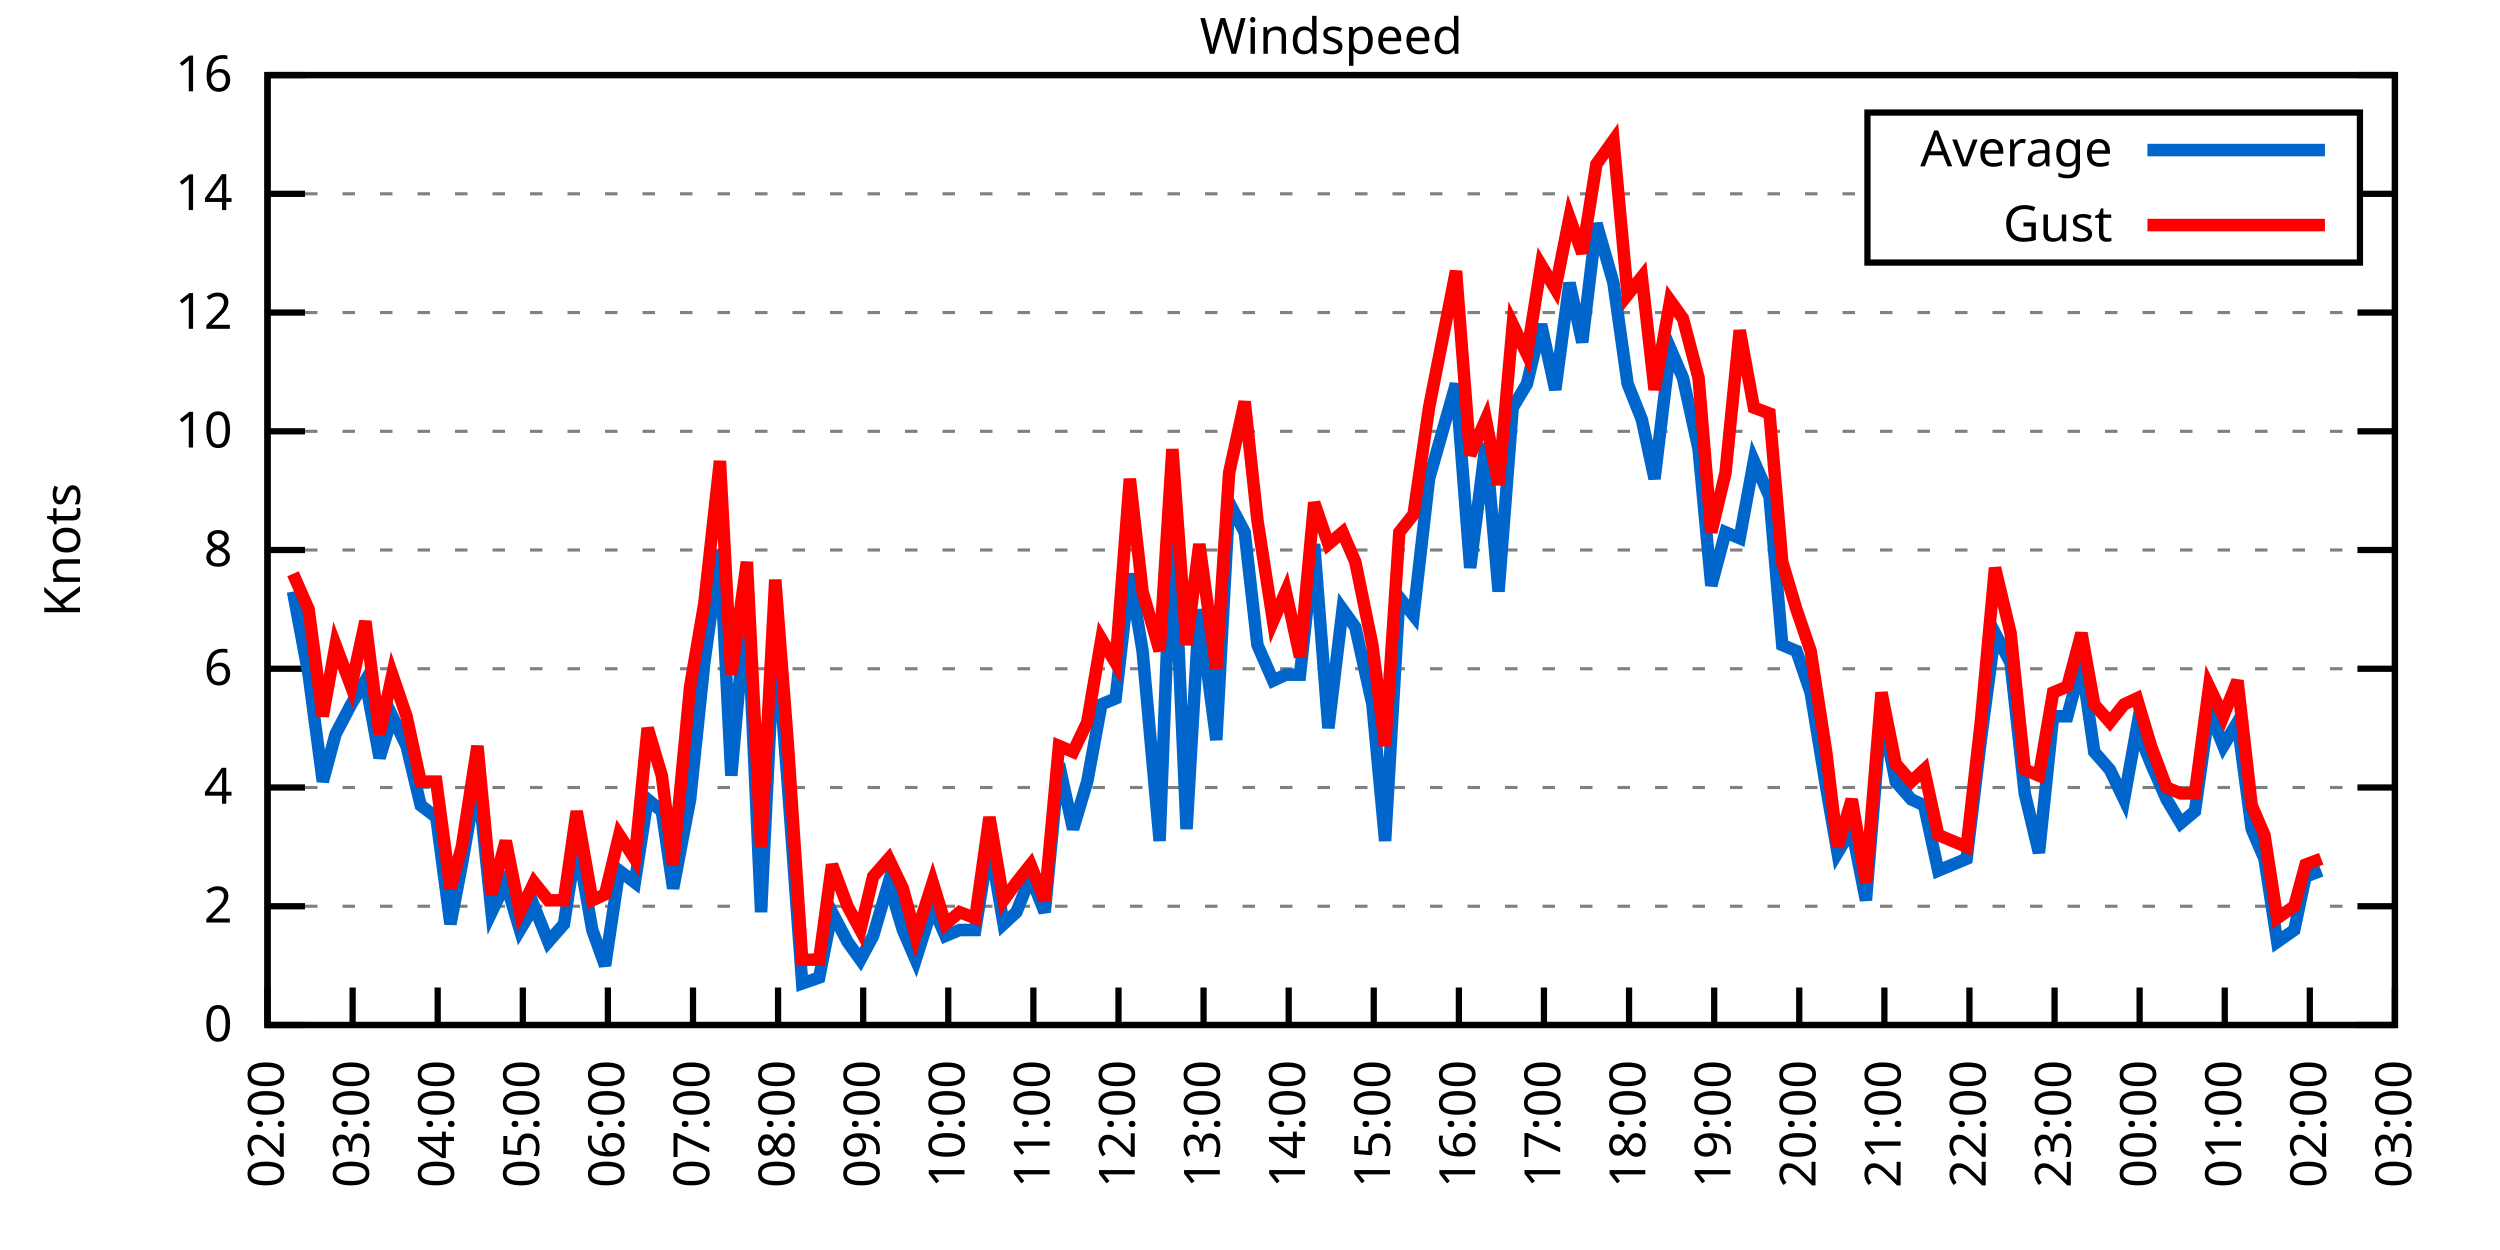
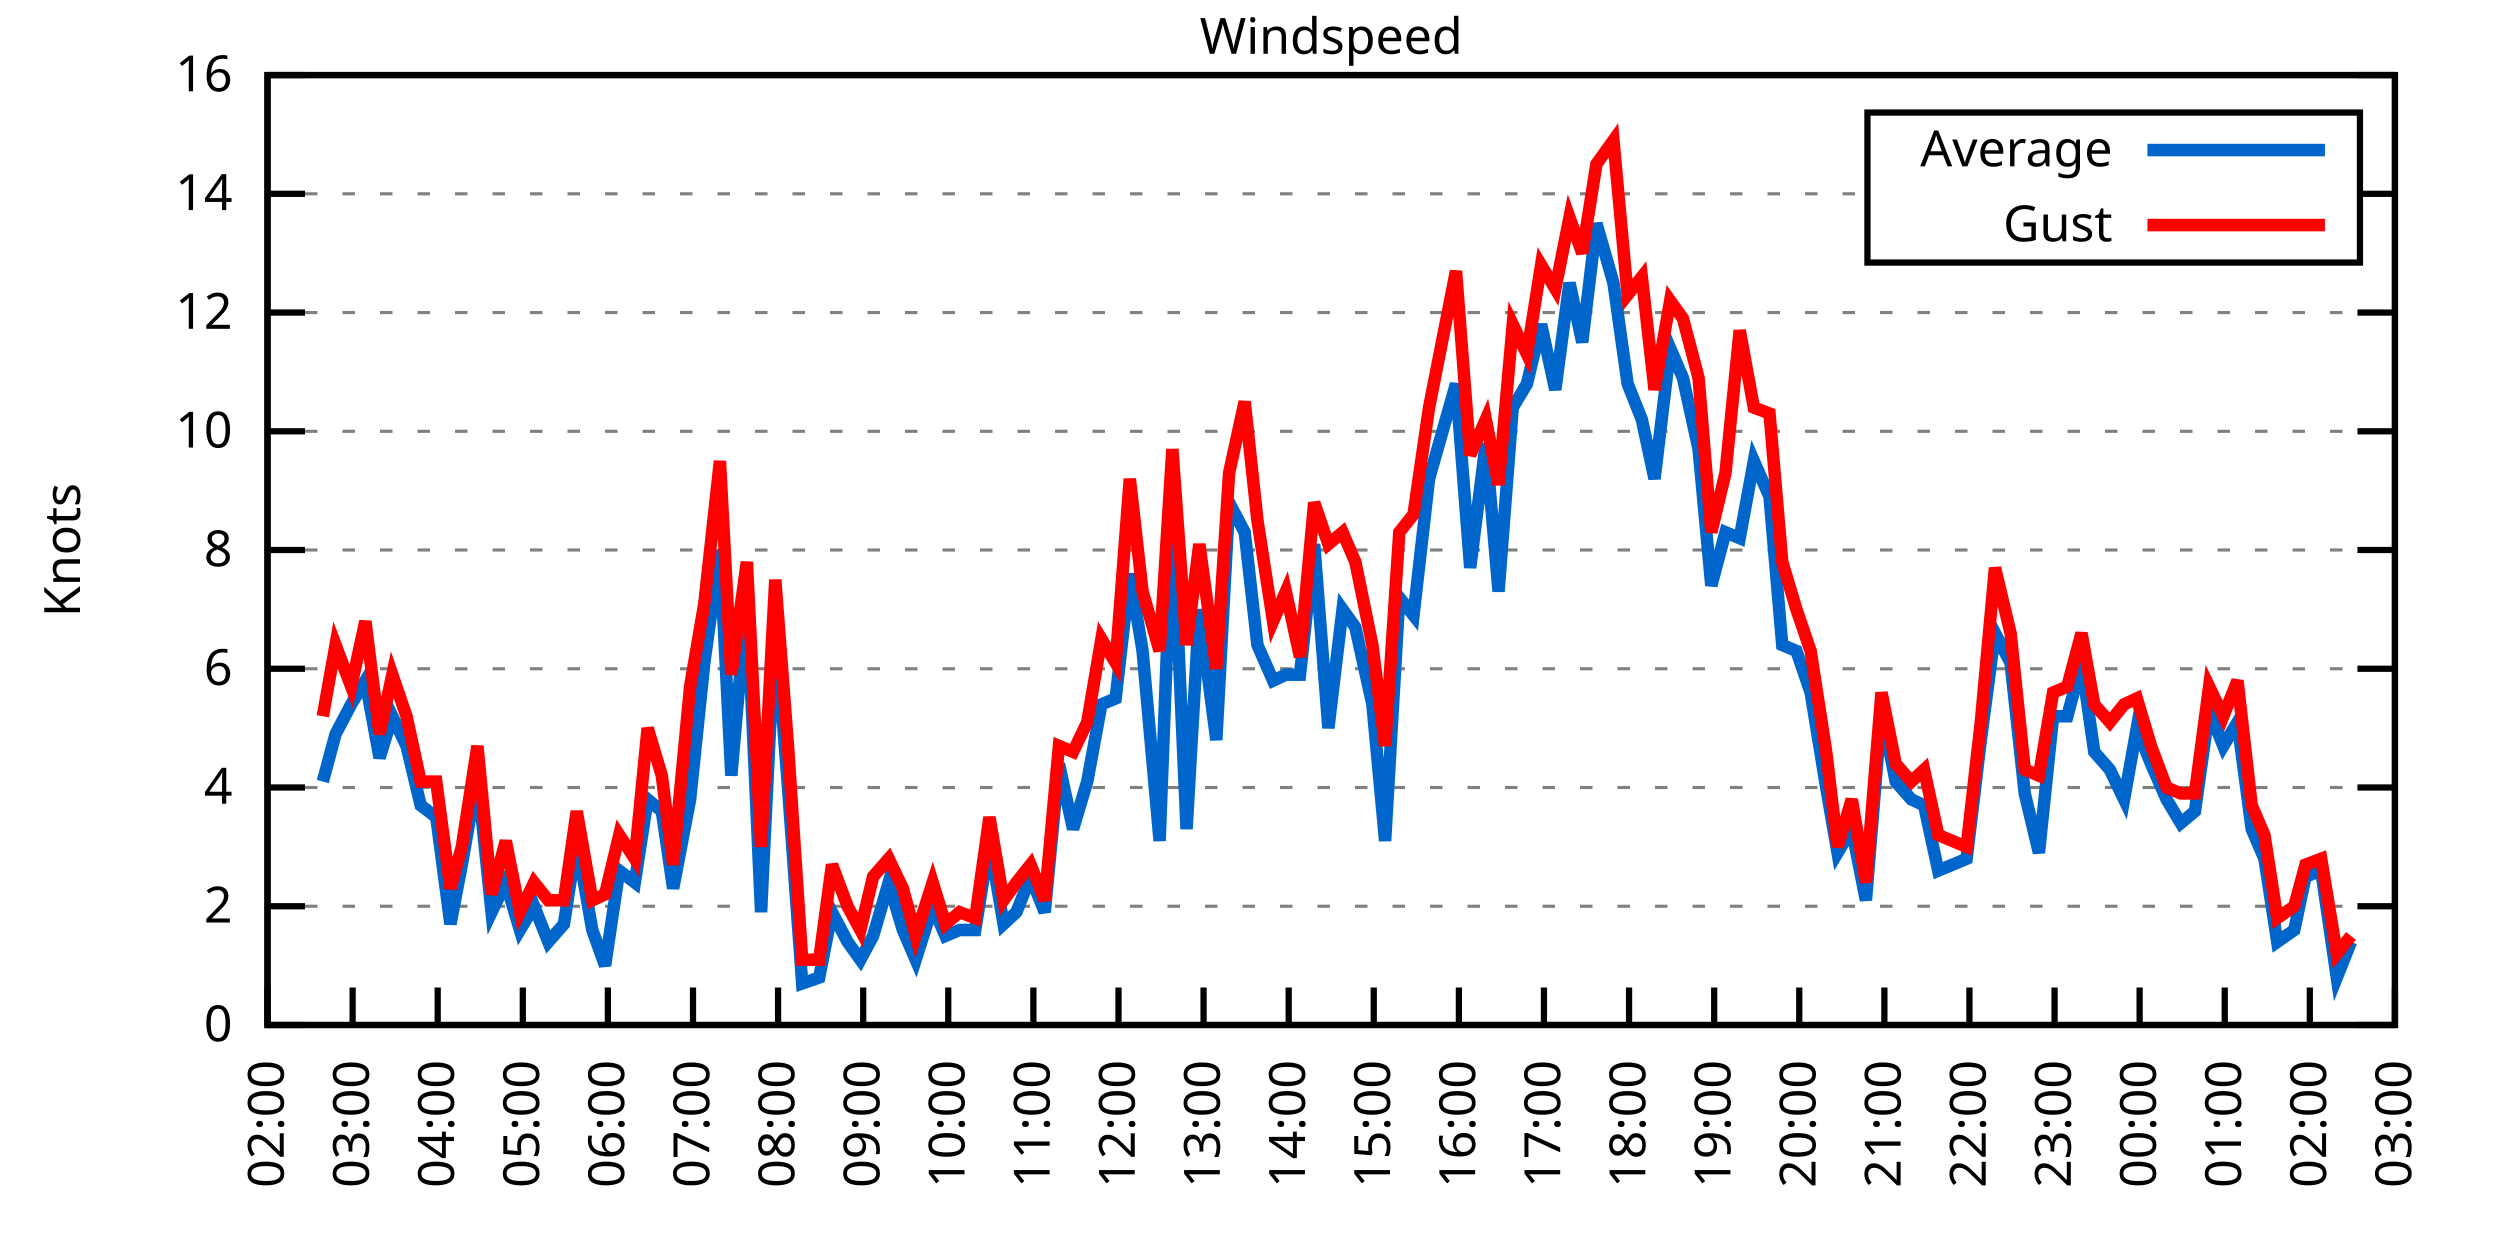
<svg xmlns="http://www.w3.org/2000/svg" xmlns:xlink="http://www.w3.org/1999/xlink" width="400" height="200" viewBox="0 0 400 200">
  <g id="gnuplot_canvas">
    <rect x="0" y="0" width="400" height="200" fill="none" />
    <defs>
      <circle id="gpDot" r="0.5" stroke-width="0.5" stroke="currentColor" />
      <path id="gpPt0" stroke-width="0.333" stroke="currentColor" d="M-1,0 h2 M0,-1 v2" />
      <path id="gpPt1" stroke-width="0.333" stroke="currentColor" d="M-1,-1 L1,1 M1,-1 L-1,1" />
      <path id="gpPt2" stroke-width="0.333" stroke="currentColor" d="M-1,0 L1,0 M0,-1 L0,1 M-1,-1 L1,1 M-1,1 L1,-1" />
      <rect id="gpPt3" stroke-width="0.333" stroke="currentColor" x="-1" y="-1" width="2" height="2" />
      <rect id="gpPt4" stroke-width="0.333" stroke="currentColor" fill="currentColor" x="-1" y="-1" width="2" height="2" />
      <circle id="gpPt5" stroke-width="0.333" stroke="currentColor" cx="0" cy="0" r="1" />
      <use xlink:href="#gpPt5" id="gpPt6" fill="currentColor" stroke="none" />
      <path id="gpPt7" stroke-width="0.333" stroke="currentColor" d="M0,-1.33 L-1.33,0.67 L1.33,0.67 z" />
      <use xlink:href="#gpPt7" id="gpPt8" fill="currentColor" stroke="none" />
      <use xlink:href="#gpPt7" id="gpPt9" stroke="currentColor" transform="rotate(180)" />
      <use xlink:href="#gpPt9" id="gpPt10" fill="currentColor" stroke="none" />
      <use xlink:href="#gpPt3" id="gpPt11" stroke="currentColor" transform="rotate(45)" />
      <use xlink:href="#gpPt11" id="gpPt12" fill="currentColor" stroke="none" />
      <path id="gpPt13" stroke-width="0.333" stroke="currentColor" d="M0,1.330 L1.265,0.411 L0.782,-1.067 L-0.782,-1.076 L-1.265,0.411 z" />
      <use xlink:href="#gpPt13" id="gpPt14" fill="currentColor" stroke="none" />
      <filter id="textbox" filterUnits="objectBoundingBox" x="0" y="0" height="1" width="1">
        <feFlood flood-color="white" flood-opacity="1" result="bgnd" />
        <feComposite in="SourceGraphic" in2="bgnd" operator="atop" />
      </filter>
      <filter id="greybox" filterUnits="objectBoundingBox" x="0" y="0" height="1" width="1">
        <feFlood flood-color="lightgrey" flood-opacity="1" result="grey" />
        <feComposite in="SourceGraphic" in2="grey" operator="atop" />
      </filter>
    </defs>
    <g fill="none" color="white" stroke="currentColor" stroke-width="1.00" stroke-linecap="butt" stroke-linejoin="miter">
</g>
    <g fill="none" color="black" stroke="currentColor" stroke-width="1.00" stroke-linecap="butt" stroke-linejoin="miter">
      <g stroke="none" shape-rendering="crispEdges">
        <polygon fill="rgb(255, 255, 255)" points="42.80,164.00 383.18,164.00 383.18,12.02 42.80,12.02 " />
      </g>
    </g>
    <g fill="none" color="black" stroke="currentColor" stroke-width="1.00" stroke-linecap="butt" stroke-linejoin="miter">
</g>
    <g fill="none" color="black" stroke="black" stroke-width="0.50" stroke-linecap="butt" stroke-linejoin="miter">
</g>
    <g fill="none" color="gray" stroke="currentColor" stroke-width="0.50" stroke-linecap="butt" stroke-linejoin="miter">
      <path stroke="gray" stroke-dasharray="2,4" class="gridline" d="M42.80,164.00 L383.19,164.00  " />
    </g>
    <g fill="none" color="gray" stroke="gray" stroke-width="1.00" stroke-linecap="butt" stroke-linejoin="miter">
</g>
    <g fill="none" color="black" stroke="currentColor" stroke-width="1.00" stroke-linecap="butt" stroke-linejoin="miter">
      <path stroke="black" d="M42.80,164.00 L48.80,164.00 M383.19,164.00 L377.19,164.00  " />
      <g transform="translate(37.20,166.60)" stroke="none" fill="black" font-family="Sans" font-size="8.00" text-anchor="end">
        <text>
          <tspan font-family="Sans"> 0</tspan>
        </text>
      </g>
    </g>
    <g fill="none" color="black" stroke="currentColor" stroke-width="1.00" stroke-linecap="butt" stroke-linejoin="miter">
</g>
    <g fill="none" color="black" stroke="black" stroke-width="0.50" stroke-linecap="butt" stroke-linejoin="miter">
</g>
    <g fill="none" color="gray" stroke="currentColor" stroke-width="0.50" stroke-linecap="butt" stroke-linejoin="miter">
      <path stroke="gray" stroke-dasharray="2,4" class="gridline" d="M42.80,145.00 L383.19,145.00  " />
    </g>
    <g fill="none" color="gray" stroke="gray" stroke-width="1.00" stroke-linecap="butt" stroke-linejoin="miter">
</g>
    <g fill="none" color="black" stroke="currentColor" stroke-width="1.00" stroke-linecap="butt" stroke-linejoin="miter">
      <path stroke="black" d="M42.80,145.00 L48.80,145.00 M383.19,145.00 L377.19,145.00  " />
      <g transform="translate(37.20,147.60)" stroke="none" fill="black" font-family="Sans" font-size="8.00" text-anchor="end">
        <text>
          <tspan font-family="Sans"> 2</tspan>
        </text>
      </g>
    </g>
    <g fill="none" color="black" stroke="currentColor" stroke-width="1.00" stroke-linecap="butt" stroke-linejoin="miter">
</g>
    <g fill="none" color="black" stroke="black" stroke-width="0.50" stroke-linecap="butt" stroke-linejoin="miter">
</g>
    <g fill="none" color="gray" stroke="currentColor" stroke-width="0.50" stroke-linecap="butt" stroke-linejoin="miter">
      <path stroke="gray" stroke-dasharray="2,4" class="gridline" d="M42.80,126.00 L383.19,126.00  " />
    </g>
    <g fill="none" color="gray" stroke="gray" stroke-width="1.00" stroke-linecap="butt" stroke-linejoin="miter">
</g>
    <g fill="none" color="black" stroke="currentColor" stroke-width="1.00" stroke-linecap="butt" stroke-linejoin="miter">
      <path stroke="black" d="M42.80,126.00 L48.80,126.00 M383.19,126.00 L377.19,126.00  " />
      <g transform="translate(37.20,128.60)" stroke="none" fill="black" font-family="Sans" font-size="8.00" text-anchor="end">
        <text>
          <tspan font-family="Sans"> 4</tspan>
        </text>
      </g>
    </g>
    <g fill="none" color="black" stroke="currentColor" stroke-width="1.00" stroke-linecap="butt" stroke-linejoin="miter">
</g>
    <g fill="none" color="black" stroke="black" stroke-width="0.50" stroke-linecap="butt" stroke-linejoin="miter">
</g>
    <g fill="none" color="gray" stroke="currentColor" stroke-width="0.50" stroke-linecap="butt" stroke-linejoin="miter">
      <path stroke="gray" stroke-dasharray="2,4" class="gridline" d="M42.80,107.00 L383.19,107.00  " />
    </g>
    <g fill="none" color="gray" stroke="gray" stroke-width="1.00" stroke-linecap="butt" stroke-linejoin="miter">
</g>
    <g fill="none" color="black" stroke="currentColor" stroke-width="1.00" stroke-linecap="butt" stroke-linejoin="miter">
      <path stroke="black" d="M42.80,107.00 L48.80,107.00 M383.19,107.00 L377.19,107.00  " />
      <g transform="translate(37.20,109.60)" stroke="none" fill="black" font-family="Sans" font-size="8.00" text-anchor="end">
        <text>
          <tspan font-family="Sans"> 6</tspan>
        </text>
      </g>
    </g>
    <g fill="none" color="black" stroke="currentColor" stroke-width="1.00" stroke-linecap="butt" stroke-linejoin="miter">
</g>
    <g fill="none" color="black" stroke="black" stroke-width="0.50" stroke-linecap="butt" stroke-linejoin="miter">
</g>
    <g fill="none" color="gray" stroke="currentColor" stroke-width="0.50" stroke-linecap="butt" stroke-linejoin="miter">
      <path stroke="gray" stroke-dasharray="2,4" class="gridline" d="M42.80,88.00 L383.19,88.00  " />
    </g>
    <g fill="none" color="gray" stroke="gray" stroke-width="1.00" stroke-linecap="butt" stroke-linejoin="miter">
</g>
    <g fill="none" color="black" stroke="currentColor" stroke-width="1.00" stroke-linecap="butt" stroke-linejoin="miter">
      <path stroke="black" d="M42.80,88.00 L48.80,88.00 M383.19,88.00 L377.19,88.00  " />
      <g transform="translate(37.20,90.60)" stroke="none" fill="black" font-family="Sans" font-size="8.00" text-anchor="end">
        <text>
          <tspan font-family="Sans"> 8</tspan>
        </text>
      </g>
    </g>
    <g fill="none" color="black" stroke="currentColor" stroke-width="1.00" stroke-linecap="butt" stroke-linejoin="miter">
</g>
    <g fill="none" color="black" stroke="black" stroke-width="0.50" stroke-linecap="butt" stroke-linejoin="miter">
</g>
    <g fill="none" color="gray" stroke="currentColor" stroke-width="0.50" stroke-linecap="butt" stroke-linejoin="miter">
      <path stroke="gray" stroke-dasharray="2,4" class="gridline" d="M42.80,69.01 L383.19,69.01  " />
    </g>
    <g fill="none" color="gray" stroke="gray" stroke-width="1.00" stroke-linecap="butt" stroke-linejoin="miter">
</g>
    <g fill="none" color="black" stroke="currentColor" stroke-width="1.00" stroke-linecap="butt" stroke-linejoin="miter">
      <path stroke="black" d="M42.80,69.01 L48.80,69.01 M383.19,69.01 L377.19,69.01  " />
      <g transform="translate(37.20,71.61)" stroke="none" fill="black" font-family="Sans" font-size="8.00" text-anchor="end">
        <text>
          <tspan font-family="Sans"> 10</tspan>
        </text>
      </g>
    </g>
    <g fill="none" color="black" stroke="currentColor" stroke-width="1.00" stroke-linecap="butt" stroke-linejoin="miter">
</g>
    <g fill="none" color="black" stroke="black" stroke-width="0.50" stroke-linecap="butt" stroke-linejoin="miter">
</g>
    <g fill="none" color="gray" stroke="currentColor" stroke-width="0.50" stroke-linecap="butt" stroke-linejoin="miter">
      <path stroke="gray" stroke-dasharray="2,4" class="gridline" d="M42.80,50.01 L383.19,50.01  " />
    </g>
    <g fill="none" color="gray" stroke="gray" stroke-width="1.00" stroke-linecap="butt" stroke-linejoin="miter">
</g>
    <g fill="none" color="black" stroke="currentColor" stroke-width="1.00" stroke-linecap="butt" stroke-linejoin="miter">
      <path stroke="black" d="M42.80,50.01 L48.80,50.01 M383.19,50.01 L377.19,50.01  " />
      <g transform="translate(37.20,52.61)" stroke="none" fill="black" font-family="Sans" font-size="8.00" text-anchor="end">
        <text>
          <tspan font-family="Sans"> 12</tspan>
        </text>
      </g>
    </g>
    <g fill="none" color="black" stroke="currentColor" stroke-width="1.00" stroke-linecap="butt" stroke-linejoin="miter">
</g>
    <g fill="none" color="black" stroke="black" stroke-width="0.50" stroke-linecap="butt" stroke-linejoin="miter">
</g>
    <g fill="none" color="gray" stroke="currentColor" stroke-width="0.50" stroke-linecap="butt" stroke-linejoin="miter">
      <path stroke="gray" stroke-dasharray="2,4" class="gridline" d="M42.80,31.01 L298.79,31.01 M377.59,31.01 L383.19,31.01  " />
    </g>
    <g fill="none" color="gray" stroke="gray" stroke-width="1.00" stroke-linecap="butt" stroke-linejoin="miter">
</g>
    <g fill="none" color="black" stroke="currentColor" stroke-width="1.00" stroke-linecap="butt" stroke-linejoin="miter">
      <path stroke="black" d="M42.80,31.01 L48.80,31.01 M383.19,31.01 L377.19,31.01  " />
      <g transform="translate(37.20,33.61)" stroke="none" fill="black" font-family="Sans" font-size="8.00" text-anchor="end">
        <text>
          <tspan font-family="Sans"> 14</tspan>
        </text>
      </g>
    </g>
    <g fill="none" color="black" stroke="currentColor" stroke-width="1.00" stroke-linecap="butt" stroke-linejoin="miter">
</g>
    <g fill="none" color="black" stroke="black" stroke-width="0.50" stroke-linecap="butt" stroke-linejoin="miter">
</g>
    <g fill="none" color="gray" stroke="currentColor" stroke-width="0.50" stroke-linecap="butt" stroke-linejoin="miter">
      <path stroke="gray" stroke-dasharray="2,4" class="gridline" d="M42.80,12.01 L383.19,12.01  " />
    </g>
    <g fill="none" color="gray" stroke="gray" stroke-width="1.00" stroke-linecap="butt" stroke-linejoin="miter">
</g>
    <g fill="none" color="black" stroke="currentColor" stroke-width="1.00" stroke-linecap="butt" stroke-linejoin="miter">
      <path stroke="black" d="M42.80,12.01 L48.80,12.01 M383.19,12.01 L377.19,12.01  " />
      <g transform="translate(37.20,14.61)" stroke="none" fill="black" font-family="Sans" font-size="8.00" text-anchor="end">
        <text>
          <tspan font-family="Sans"> 16</tspan>
        </text>
      </g>
    </g>
    <g fill="none" color="black" stroke="currentColor" stroke-width="1.00" stroke-linecap="butt" stroke-linejoin="miter">
      <path stroke="black" d="M42.80,164.00 L42.80,158.00  " />
      <g transform="translate(45.40,169.60) rotate(270.00)" stroke="none" fill="black" font-family="Sans" font-size="8.00" text-anchor="end">
        <text>
          <tspan font-family="Sans">02:00</tspan>
        </text>
      </g>
    </g>
    <g fill="none" color="black" stroke="currentColor" stroke-width="1.00" stroke-linecap="butt" stroke-linejoin="miter">
      <path stroke="black" d="M56.42,164.00 L56.42,158.00  " />
      <g transform="translate(59.02,169.60) rotate(270.00)" stroke="none" fill="black" font-family="Sans" font-size="8.00" text-anchor="end">
        <text>
          <tspan font-family="Sans">03:00</tspan>
        </text>
      </g>
    </g>
    <g fill="none" color="black" stroke="currentColor" stroke-width="1.00" stroke-linecap="butt" stroke-linejoin="miter">
      <path stroke="black" d="M70.03,164.00 L70.03,158.00  " />
      <g transform="translate(72.63,169.60) rotate(270.00)" stroke="none" fill="black" font-family="Sans" font-size="8.00" text-anchor="end">
        <text>
          <tspan font-family="Sans">04:00</tspan>
        </text>
      </g>
    </g>
    <g fill="none" color="black" stroke="currentColor" stroke-width="1.00" stroke-linecap="butt" stroke-linejoin="miter">
      <path stroke="black" d="M83.65,164.00 L83.65,158.00  " />
      <g transform="translate(86.25,169.60) rotate(270.00)" stroke="none" fill="black" font-family="Sans" font-size="8.00" text-anchor="end">
        <text>
          <tspan font-family="Sans">05:00</tspan>
        </text>
      </g>
    </g>
    <g fill="none" color="black" stroke="currentColor" stroke-width="1.00" stroke-linecap="butt" stroke-linejoin="miter">
      <path stroke="black" d="M97.26,164.00 L97.26,158.00  " />
      <g transform="translate(99.86,169.60) rotate(270.00)" stroke="none" fill="black" font-family="Sans" font-size="8.00" text-anchor="end">
        <text>
          <tspan font-family="Sans">06:00</tspan>
        </text>
      </g>
    </g>
    <g fill="none" color="black" stroke="currentColor" stroke-width="1.00" stroke-linecap="butt" stroke-linejoin="miter">
      <path stroke="black" d="M110.88,164.00 L110.88,158.00  " />
      <g transform="translate(113.48,169.60) rotate(270.00)" stroke="none" fill="black" font-family="Sans" font-size="8.00" text-anchor="end">
        <text>
          <tspan font-family="Sans">07:00</tspan>
        </text>
      </g>
    </g>
    <g fill="none" color="black" stroke="currentColor" stroke-width="1.00" stroke-linecap="butt" stroke-linejoin="miter">
      <path stroke="black" d="M124.49,164.00 L124.49,158.00  " />
      <g transform="translate(127.09,169.60) rotate(270.00)" stroke="none" fill="black" font-family="Sans" font-size="8.00" text-anchor="end">
        <text>
          <tspan font-family="Sans">08:00</tspan>
        </text>
      </g>
    </g>
    <g fill="none" color="black" stroke="currentColor" stroke-width="1.00" stroke-linecap="butt" stroke-linejoin="miter">
      <path stroke="black" d="M138.11,164.00 L138.11,158.00  " />
      <g transform="translate(140.71,169.60) rotate(270.00)" stroke="none" fill="black" font-family="Sans" font-size="8.00" text-anchor="end">
        <text>
          <tspan font-family="Sans">09:00</tspan>
        </text>
      </g>
    </g>
    <g fill="none" color="black" stroke="currentColor" stroke-width="1.00" stroke-linecap="butt" stroke-linejoin="miter">
      <path stroke="black" d="M151.72,164.00 L151.72,158.00  " />
      <g transform="translate(154.32,169.60) rotate(270.00)" stroke="none" fill="black" font-family="Sans" font-size="8.00" text-anchor="end">
        <text>
          <tspan font-family="Sans">10:00</tspan>
        </text>
      </g>
    </g>
    <g fill="none" color="black" stroke="currentColor" stroke-width="1.00" stroke-linecap="butt" stroke-linejoin="miter">
      <path stroke="black" d="M165.34,164.00 L165.34,158.00  " />
      <g transform="translate(167.94,169.60) rotate(270.00)" stroke="none" fill="black" font-family="Sans" font-size="8.00" text-anchor="end">
        <text>
          <tspan font-family="Sans">11:00</tspan>
        </text>
      </g>
    </g>
    <g fill="none" color="black" stroke="currentColor" stroke-width="1.00" stroke-linecap="butt" stroke-linejoin="miter">
      <path stroke="black" d="M178.96,164.00 L178.96,158.00  " />
      <g transform="translate(181.56,169.60) rotate(270.00)" stroke="none" fill="black" font-family="Sans" font-size="8.00" text-anchor="end">
        <text>
          <tspan font-family="Sans">12:00</tspan>
        </text>
      </g>
    </g>
    <g fill="none" color="black" stroke="currentColor" stroke-width="1.00" stroke-linecap="butt" stroke-linejoin="miter">
      <path stroke="black" d="M192.57,164.00 L192.57,158.00  " />
      <g transform="translate(195.17,169.60) rotate(270.00)" stroke="none" fill="black" font-family="Sans" font-size="8.00" text-anchor="end">
        <text>
          <tspan font-family="Sans">13:00</tspan>
        </text>
      </g>
    </g>
    <g fill="none" color="black" stroke="currentColor" stroke-width="1.00" stroke-linecap="butt" stroke-linejoin="miter">
      <path stroke="black" d="M206.19,164.00 L206.19,158.00  " />
      <g transform="translate(208.79,169.60) rotate(270.00)" stroke="none" fill="black" font-family="Sans" font-size="8.00" text-anchor="end">
        <text>
          <tspan font-family="Sans">14:00</tspan>
        </text>
      </g>
    </g>
    <g fill="none" color="black" stroke="currentColor" stroke-width="1.00" stroke-linecap="butt" stroke-linejoin="miter">
      <path stroke="black" d="M219.80,164.00 L219.80,158.00  " />
      <g transform="translate(222.40,169.60) rotate(270.00)" stroke="none" fill="black" font-family="Sans" font-size="8.00" text-anchor="end">
        <text>
          <tspan font-family="Sans">15:00</tspan>
        </text>
      </g>
    </g>
    <g fill="none" color="black" stroke="currentColor" stroke-width="1.00" stroke-linecap="butt" stroke-linejoin="miter">
      <path stroke="black" d="M233.42,164.00 L233.42,158.00  " />
      <g transform="translate(236.02,169.60) rotate(270.00)" stroke="none" fill="black" font-family="Sans" font-size="8.00" text-anchor="end">
        <text>
          <tspan font-family="Sans">16:00</tspan>
        </text>
      </g>
    </g>
    <g fill="none" color="black" stroke="currentColor" stroke-width="1.00" stroke-linecap="butt" stroke-linejoin="miter">
      <path stroke="black" d="M247.03,164.00 L247.03,158.00  " />
      <g transform="translate(249.63,169.60) rotate(270.00)" stroke="none" fill="black" font-family="Sans" font-size="8.00" text-anchor="end">
        <text>
          <tspan font-family="Sans">17:00</tspan>
        </text>
      </g>
    </g>
    <g fill="none" color="black" stroke="currentColor" stroke-width="1.00" stroke-linecap="butt" stroke-linejoin="miter">
      <path stroke="black" d="M260.65,164.00 L260.65,158.00  " />
      <g transform="translate(263.25,169.60) rotate(270.00)" stroke="none" fill="black" font-family="Sans" font-size="8.00" text-anchor="end">
        <text>
          <tspan font-family="Sans">18:00</tspan>
        </text>
      </g>
    </g>
    <g fill="none" color="black" stroke="currentColor" stroke-width="1.00" stroke-linecap="butt" stroke-linejoin="miter">
      <path stroke="black" d="M274.27,164.00 L274.27,158.00  " />
      <g transform="translate(276.87,169.60) rotate(270.00)" stroke="none" fill="black" font-family="Sans" font-size="8.00" text-anchor="end">
        <text>
          <tspan font-family="Sans">19:00</tspan>
        </text>
      </g>
    </g>
    <g fill="none" color="black" stroke="currentColor" stroke-width="1.00" stroke-linecap="butt" stroke-linejoin="miter">
      <path stroke="black" d="M287.88,164.00 L287.88,158.00  " />
      <g transform="translate(290.48,169.60) rotate(270.00)" stroke="none" fill="black" font-family="Sans" font-size="8.00" text-anchor="end">
        <text>
          <tspan font-family="Sans">20:00</tspan>
        </text>
      </g>
    </g>
    <g fill="none" color="black" stroke="currentColor" stroke-width="1.00" stroke-linecap="butt" stroke-linejoin="miter">
      <path stroke="black" d="M301.50,164.00 L301.50,158.00  " />
      <g transform="translate(304.10,169.60) rotate(270.00)" stroke="none" fill="black" font-family="Sans" font-size="8.00" text-anchor="end">
        <text>
          <tspan font-family="Sans">21:00</tspan>
        </text>
      </g>
    </g>
    <g fill="none" color="black" stroke="currentColor" stroke-width="1.00" stroke-linecap="butt" stroke-linejoin="miter">
      <path stroke="black" d="M315.11,164.00 L315.11,158.00  " />
      <g transform="translate(317.71,169.60) rotate(270.00)" stroke="none" fill="black" font-family="Sans" font-size="8.00" text-anchor="end">
        <text>
          <tspan font-family="Sans">22:00</tspan>
        </text>
      </g>
    </g>
    <g fill="none" color="black" stroke="currentColor" stroke-width="1.00" stroke-linecap="butt" stroke-linejoin="miter">
      <path stroke="black" d="M328.73,164.00 L328.73,158.00  " />
      <g transform="translate(331.33,169.60) rotate(270.00)" stroke="none" fill="black" font-family="Sans" font-size="8.00" text-anchor="end">
        <text>
          <tspan font-family="Sans">23:00</tspan>
        </text>
      </g>
    </g>
    <g fill="none" color="black" stroke="currentColor" stroke-width="1.00" stroke-linecap="butt" stroke-linejoin="miter">
      <path stroke="black" d="M342.34,164.00 L342.34,158.00  " />
      <g transform="translate(344.94,169.60) rotate(270.00)" stroke="none" fill="black" font-family="Sans" font-size="8.00" text-anchor="end">
        <text>
          <tspan font-family="Sans">00:00</tspan>
        </text>
      </g>
    </g>
    <g fill="none" color="black" stroke="currentColor" stroke-width="1.00" stroke-linecap="butt" stroke-linejoin="miter">
      <path stroke="black" d="M355.96,164.00 L355.96,158.00  " />
      <g transform="translate(358.56,169.60) rotate(270.00)" stroke="none" fill="black" font-family="Sans" font-size="8.00" text-anchor="end">
        <text>
          <tspan font-family="Sans">01:00</tspan>
        </text>
      </g>
    </g>
    <g fill="none" color="black" stroke="currentColor" stroke-width="1.00" stroke-linecap="butt" stroke-linejoin="miter">
      <path stroke="black" d="M369.57,164.00 L369.57,158.00  " />
      <g transform="translate(372.17,169.60) rotate(270.00)" stroke="none" fill="black" font-family="Sans" font-size="8.00" text-anchor="end">
        <text>
          <tspan font-family="Sans">02:00</tspan>
        </text>
      </g>
    </g>
    <g fill="none" color="black" stroke="currentColor" stroke-width="1.00" stroke-linecap="butt" stroke-linejoin="miter">
      <path stroke="black" d="M383.19,164.00 L383.19,158.00  " />
      <g transform="translate(385.79,169.60) rotate(270.00)" stroke="none" fill="black" font-family="Sans" font-size="8.00" text-anchor="end">
        <text>
          <tspan font-family="Sans">03:00</tspan>
        </text>
      </g>
    </g>
    <g fill="none" color="black" stroke="currentColor" stroke-width="1.00" stroke-linecap="butt" stroke-linejoin="miter">
</g>
    <g fill="none" color="black" stroke="currentColor" stroke-width="1.00" stroke-linecap="butt" stroke-linejoin="miter">
      <path stroke="black" d="M42.80,12.01 L42.80,164.00 L383.19,164.00 L383.19,12.01 L42.80,12.01 Z  " />
    </g>
    <g fill="none" color="black" stroke="currentColor" stroke-width="1.00" stroke-linecap="butt" stroke-linejoin="miter">
</g>
    <g fill="none" color="black" stroke="currentColor" stroke-width="1.00" stroke-linecap="butt" stroke-linejoin="miter">
      <path stroke="black" d="M298.79,42.01 L298.79,18.01 L377.59,18.01 L377.59,42.01 L298.79,42.01 Z  " />
    </g>
    <g id="Windspeed_plot_1">
      <g fill="none" color="white" stroke="black" stroke-width="2.00" stroke-linecap="butt" stroke-linejoin="miter">
</g>
      <g fill="none" color="black" stroke="currentColor" stroke-width="2.00" stroke-linecap="butt" stroke-linejoin="miter">
        <g transform="translate(337.99,26.61)" stroke="none" fill="black" font-family="Sans" font-size="8.00" text-anchor="end">
          <text>
            <tspan font-family="Sans">Average</tspan>
          </text>
        </g>
      </g>
      <g fill="none" color="black" stroke="currentColor" stroke-width="2.00" stroke-linecap="butt" stroke-linejoin="miter">
-         <path stroke="rgb(  0, 102, 204)" d="M343.59,24.01 L371.99,24.01 M46.88,94.65 L49.38,107.95 L51.65,125.05 L53.69,117.45 L56.19,112.70 L58.46,108.90   L60.73,121.25 L62.77,114.60 L65.04,119.35 L67.31,128.85 L69.80,130.75 L72.07,147.85 L73.89,138.35 L76.39,124.10   L78.65,145.95 L80.92,141.20 L83.19,148.80 L85.46,145.00 L87.73,150.70 L90.23,147.85 L92.27,134.55 L94.77,148.80   L96.81,154.50 L99.08,139.30 L101.57,141.20 L103.62,127.90 L105.89,129.80 L107.70,142.15 L110.42,127.90 L112.69,106.05   L115.19,88.00 L117.01,124.10 L119.50,95.60 L121.77,145.95 L124.04,99.40 L126.08,126.00 L128.35,157.35 L131.07,156.40   L133.12,145.95 L135.61,150.70 L137.66,153.55 L139.70,149.75 L142.19,141.20 L144.46,148.80 L146.51,153.55 L149.23,145.00   L151.27,149.75 L153.54,148.80 L156.04,148.80 L158.31,134.55 L160.57,147.85 L162.62,145.95 L164.89,140.25 L167.16,145.95   L169.43,122.20 L171.69,132.65 L173.96,125.05 L176.23,112.70 L178.50,111.75 L180.77,91.80 L182.81,104.15 L185.54,134.55   L187.58,81.36 L189.85,132.65 L191.89,97.50 L194.61,118.40 L196.66,80.41 L199.15,85.16 L201.19,103.20 L203.69,108.90   L205.73,107.95 L208.00,107.95 L210.27,87.06 L212.54,116.50 L214.81,97.50 L216.85,100.35 L219.58,112.70 L221.62,134.55   L223.89,95.60 L226.16,98.45 L228.65,76.61 L232.96,61.41 L235.23,90.85 L237.73,70.91 L239.77,94.65 L242.04,65.21   L244.31,61.41 L246.58,51.91 L248.85,62.36 L251.12,45.26 L253.16,54.76 L255.43,35.76 L258.15,45.26 L260.42,61.41   L262.69,67.11 L264.73,76.61 L267.23,55.71 L269.27,60.46 L271.77,71.86 L273.81,93.70 L276.08,85.16 L278.35,86.11   L280.62,73.76 L283.12,79.46 L285.16,103.20 L287.43,104.15 L289.70,110.80 L292.19,126.00 L294.01,136.45 L296.28,132.65   L298.55,144.05 L301.04,113.65 L303.31,125.05 L305.81,127.90 L307.85,128.85 L310.12,139.30 L312.39,138.35 L314.66,137.40   L316.93,118.40 L319.20,101.30 L321.69,106.05 L323.96,126.95 L326.23,136.45 L328.50,114.60 L330.77,114.60 L333.04,106.05   L335.08,120.30 L337.58,123.15 L339.85,127.90 L341.89,116.50 L344.16,122.20 L346.65,127.90 L348.92,131.70 L351.19,129.80   L353.46,113.65 L355.73,119.35 L358.00,115.55 L360.27,132.65 L362.31,137.40 L364.36,150.70 L367.08,148.80 L368.89,140.25   L371.39,139.30  " />
+         <path stroke="rgb(  0, 102, 204)" d="M343.59,24.01 L371.99,24.01 M51.65,125.05 L53.69,117.45 L56.19,112.70 L58.46,108.90 L60.73,121.25 L62.77,114.60   L65.04,119.35 L67.31,128.85 L69.80,130.75 L72.07,147.85 L73.89,138.35 L76.39,124.10 L78.65,145.95 L80.92,141.20   L83.19,148.80 L85.46,145.00 L87.73,150.70 L90.23,147.85 L92.27,134.55 L94.77,148.80 L96.81,154.50 L99.08,139.30   L101.57,141.20 L103.62,127.90 L105.89,129.80 L107.70,142.15 L110.42,127.90 L112.69,106.05 L115.19,88.00 L117.01,124.10   L119.50,95.60 L121.77,145.95 L124.04,99.40 L126.08,126.00 L128.35,157.35 L131.07,156.40 L133.12,145.95 L135.61,150.70   L137.66,153.55 L139.70,149.75 L142.19,141.20 L144.46,148.80 L146.51,153.55 L149.23,145.00 L151.27,149.75 L153.54,148.80   L156.04,148.80 L158.31,134.55 L160.57,147.85 L162.62,145.95 L164.89,140.25 L167.16,145.95 L169.43,122.20 L171.69,132.65   L173.96,125.05 L176.23,112.70 L178.50,111.75 L180.77,91.80 L182.81,104.15 L185.54,134.55 L187.58,81.36 L189.85,132.65   L191.89,97.50 L194.61,118.40 L196.66,80.41 L199.15,85.16 L201.19,103.20 L203.69,108.90 L205.73,107.95 L208.00,107.95   L210.27,87.06 L212.54,116.50 L214.81,97.50 L216.85,100.35 L219.58,112.70 L221.62,134.55 L223.89,95.60 L226.16,98.45   L228.65,76.61 L232.96,61.41 L235.23,90.85 L237.73,70.91 L239.77,94.65 L242.04,65.21 L244.31,61.41 L246.58,51.91   L248.85,62.36 L251.12,45.26 L253.16,54.76 L255.43,35.76 L258.15,45.26 L260.42,61.41 L262.69,67.11 L264.73,76.61   L267.23,55.71 L269.27,60.46 L271.77,71.86 L273.81,93.70 L276.08,85.16 L278.35,86.11 L280.62,73.76 L283.12,79.46   L285.16,103.20 L287.43,104.15 L289.70,110.80 L292.19,126.00 L294.01,136.45 L296.28,132.65 L298.55,144.05 L301.04,113.65   L303.31,125.05 L305.81,127.90 L307.85,128.85 L310.12,139.30 L312.39,138.35 L314.66,137.40 L316.93,118.40 L319.20,101.30   L321.69,106.05 L323.96,126.95 L326.23,136.45 L328.50,114.60 L330.77,114.60 L333.04,106.05 L335.08,120.30 L337.58,123.15   L339.85,127.90 L341.89,116.50 L344.16,122.20 L346.65,127.90 L348.92,131.70 L351.19,129.80 L353.46,113.65 L355.73,119.35   L358.00,115.55 L360.27,132.65 L362.31,137.40 L364.36,150.70 L367.08,148.80 L368.89,140.25 L371.39,139.30 L373.89,156.40   L376.16,150.70  " />
      </g>
    </g>
    <g id="Windspeed_plot_2">
      <g fill="none" color="black" stroke="currentColor" stroke-width="2.00" stroke-linecap="butt" stroke-linejoin="miter">
        <g transform="translate(337.99,38.61)" stroke="none" fill="black" font-family="Sans" font-size="8.00" text-anchor="end">
          <text>
            <tspan font-family="Sans">Gust</tspan>
          </text>
        </g>
      </g>
      <g fill="none" color="black" stroke="currentColor" stroke-width="2.00" stroke-linecap="butt" stroke-linejoin="miter">
-         <path stroke="rgb(255,   0,   0)" d="M343.59,36.01 L371.99,36.01 M46.88,91.80 L49.38,97.50 L51.65,114.60 L53.69,103.20 L56.19,109.85 L58.46,99.40   L60.73,117.45 L62.77,107.95 L65.04,114.60 L67.31,125.05 L69.80,125.05 L72.07,142.15 L73.89,135.50 L76.39,119.35   L78.65,143.10 L80.92,134.55 L83.19,145.95 L85.46,141.20 L87.73,144.05 L90.23,144.05 L92.27,129.80 L94.77,144.05   L96.81,143.10 L99.08,133.60 L101.57,137.40 L103.62,116.50 L105.89,124.10 L107.70,138.35 L110.42,109.85 L112.69,96.55   L115.19,73.76 L117.01,107.95 L119.50,89.90 L121.77,135.50 L124.04,92.75 L126.08,119.35 L128.35,153.55 L131.07,153.55   L133.12,138.35 L135.61,145.00 L137.66,148.80 L139.70,140.25 L142.19,137.40 L144.46,142.15 L146.51,149.75 L149.23,141.20   L151.27,147.85 L153.54,145.95 L156.04,146.90 L158.31,130.75 L160.57,144.05 L162.62,141.20 L164.89,138.35 L167.16,144.05   L169.43,119.35 L171.69,120.30 L173.96,115.55 L176.23,102.25 L178.50,106.05 L180.77,76.61 L182.81,94.65 L185.54,104.15   L187.58,71.86 L189.85,103.20 L191.89,87.06 L194.61,107.00 L196.66,75.66 L199.15,64.26 L201.19,83.26 L203.69,99.40   L205.73,94.65 L208.00,105.10 L210.27,80.41 L212.54,87.06 L214.81,85.16 L216.85,89.90 L219.58,103.20 L221.62,119.35   L223.89,85.16 L226.16,82.31 L228.65,65.21 L232.96,43.36 L235.23,72.81 L237.73,67.11 L239.77,77.56 L242.04,51.91   L244.31,56.66 L246.58,42.41 L248.85,46.21 L251.12,34.81 L253.16,40.51 L255.43,26.26 L258.15,22.46 L260.42,47.16   L262.69,44.31 L264.73,62.36 L267.23,48.11 L269.27,50.96 L271.77,60.46 L273.81,85.16 L276.08,75.66 L278.35,52.86   L280.62,65.21 L283.12,66.16 L285.16,89.90 L287.43,97.50 L289.70,104.15 L292.19,120.30 L294.01,135.50 L296.28,127.90   L298.55,141.20 L301.04,110.80 L303.31,122.20 L305.81,125.05 L307.85,123.15 L310.12,133.60 L312.39,134.55 L314.66,135.50   L316.93,115.55 L319.20,90.85 L321.69,101.30 L323.96,123.15 L326.23,124.10 L328.50,110.80 L330.77,109.85 L333.04,101.30   L335.08,112.70 L337.58,115.55 L339.85,112.70 L341.89,111.75 L344.16,119.35 L346.65,126.00 L348.92,126.95 L351.19,126.95   L353.46,109.85 L355.73,114.60 L358.00,108.90 L360.27,128.85 L362.31,133.60 L364.36,146.90 L367.08,145.00 L368.89,138.35   L371.39,137.40  " />
+         <path stroke="rgb(255,   0,   0)" d="M343.59,36.01 L371.99,36.01 M51.65,114.60 L53.69,103.20 L56.19,109.85 L58.46,99.40 L60.73,117.45 L62.77,107.95   L65.04,114.60 L67.31,125.05 L69.80,125.05 L72.07,142.15 L73.89,135.50 L76.39,119.35 L78.65,143.10 L80.92,134.55   L83.19,145.95 L85.46,141.20 L87.73,144.05 L90.23,144.05 L92.27,129.80 L94.77,144.05 L96.81,143.10 L99.08,133.60   L101.57,137.40 L103.62,116.50 L105.89,124.10 L107.70,138.35 L110.42,109.85 L112.69,96.55 L115.19,73.76 L117.01,107.95   L119.50,89.90 L121.77,135.50 L124.04,92.75 L126.08,119.35 L128.35,153.55 L131.07,153.55 L133.12,138.35 L135.61,145.00   L137.66,148.80 L139.70,140.25 L142.19,137.40 L144.46,142.15 L146.51,149.75 L149.23,141.20 L151.27,147.85 L153.54,145.95   L156.04,146.90 L158.31,130.75 L160.57,144.05 L162.62,141.20 L164.89,138.35 L167.16,144.05 L169.43,119.35 L171.69,120.30   L173.96,115.55 L176.23,102.25 L178.50,106.05 L180.77,76.61 L182.81,94.65 L185.54,104.15 L187.58,71.86 L189.85,103.20   L191.89,87.06 L194.61,107.00 L196.66,75.66 L199.15,64.26 L201.19,83.26 L203.69,99.40 L205.73,94.65 L208.00,105.10   L210.27,80.41 L212.54,87.06 L214.81,85.16 L216.85,89.90 L219.58,103.20 L221.62,119.35 L223.89,85.16 L226.16,82.31   L228.65,65.21 L232.96,43.36 L235.23,72.81 L237.73,67.11 L239.77,77.56 L242.04,51.91 L244.31,56.66 L246.58,42.41   L248.85,46.21 L251.12,34.81 L253.16,40.51 L255.43,26.26 L258.15,22.46 L260.42,47.16 L262.69,44.31 L264.73,62.36   L267.23,48.11 L269.27,50.96 L271.77,60.46 L273.81,85.16 L276.08,75.66 L278.35,52.86 L280.62,65.21 L283.12,66.16   L285.16,89.90 L287.43,97.50 L289.70,104.15 L292.19,120.30 L294.01,135.50 L296.28,127.90 L298.55,141.20 L301.04,110.80   L303.31,122.20 L305.81,125.05 L307.85,123.15 L310.12,133.60 L312.39,134.55 L314.66,135.50 L316.93,115.55 L319.20,90.85   L321.69,101.30 L323.96,123.15 L326.23,124.10 L328.50,110.80 L330.77,109.85 L333.04,101.30 L335.08,112.70 L337.58,115.55   L339.85,112.70 L341.89,111.75 L344.16,119.35 L346.65,126.00 L348.92,126.95 L351.19,126.95 L353.46,109.85 L355.73,114.60   L358.00,108.90 L360.27,128.85 L362.31,133.60 L364.36,146.90 L367.08,145.00 L368.89,138.35 L371.39,137.40 L373.89,152.60   L376.16,149.75  " />
      </g>
    </g>
    <g fill="none" color="black" stroke="currentColor" stroke-width="2.00" stroke-linecap="butt" stroke-linejoin="miter">
</g>
    <g fill="none" color="black" stroke="black" stroke-width="1.00" stroke-linecap="butt" stroke-linejoin="miter">
</g>
    <g fill="none" color="black" stroke="currentColor" stroke-width="1.00" stroke-linecap="butt" stroke-linejoin="miter">
      <path stroke="black" d="M42.80,12.01 L42.80,164.00 L383.19,164.00 L383.19,12.01 L42.80,12.01 Z  " />
      <g transform="translate(12.80,88.01) rotate(270.00)" stroke="none" fill="black" font-family="Sans" font-size="8.00" text-anchor="middle">
        <text>
          <tspan font-family="Sans">Knots</tspan>
        </text>
      </g>
    </g>
    <g fill="none" color="black" stroke="currentColor" stroke-width="1.00" stroke-linecap="butt" stroke-linejoin="miter">
</g>
    <g fill="none" color="black" stroke="currentColor" stroke-width="1.00" stroke-linecap="butt" stroke-linejoin="miter">
      <g transform="translate(212.99,8.61)" stroke="none" fill="black" font-family="Sans" font-size="8.00" text-anchor="middle">
        <text>
          <tspan font-family="Sans">Windspeed</tspan>
        </text>
      </g>
    </g>
    <g fill="none" color="black" stroke="currentColor" stroke-width="1.00" stroke-linecap="butt" stroke-linejoin="miter">
</g>
  </g>
</svg>
